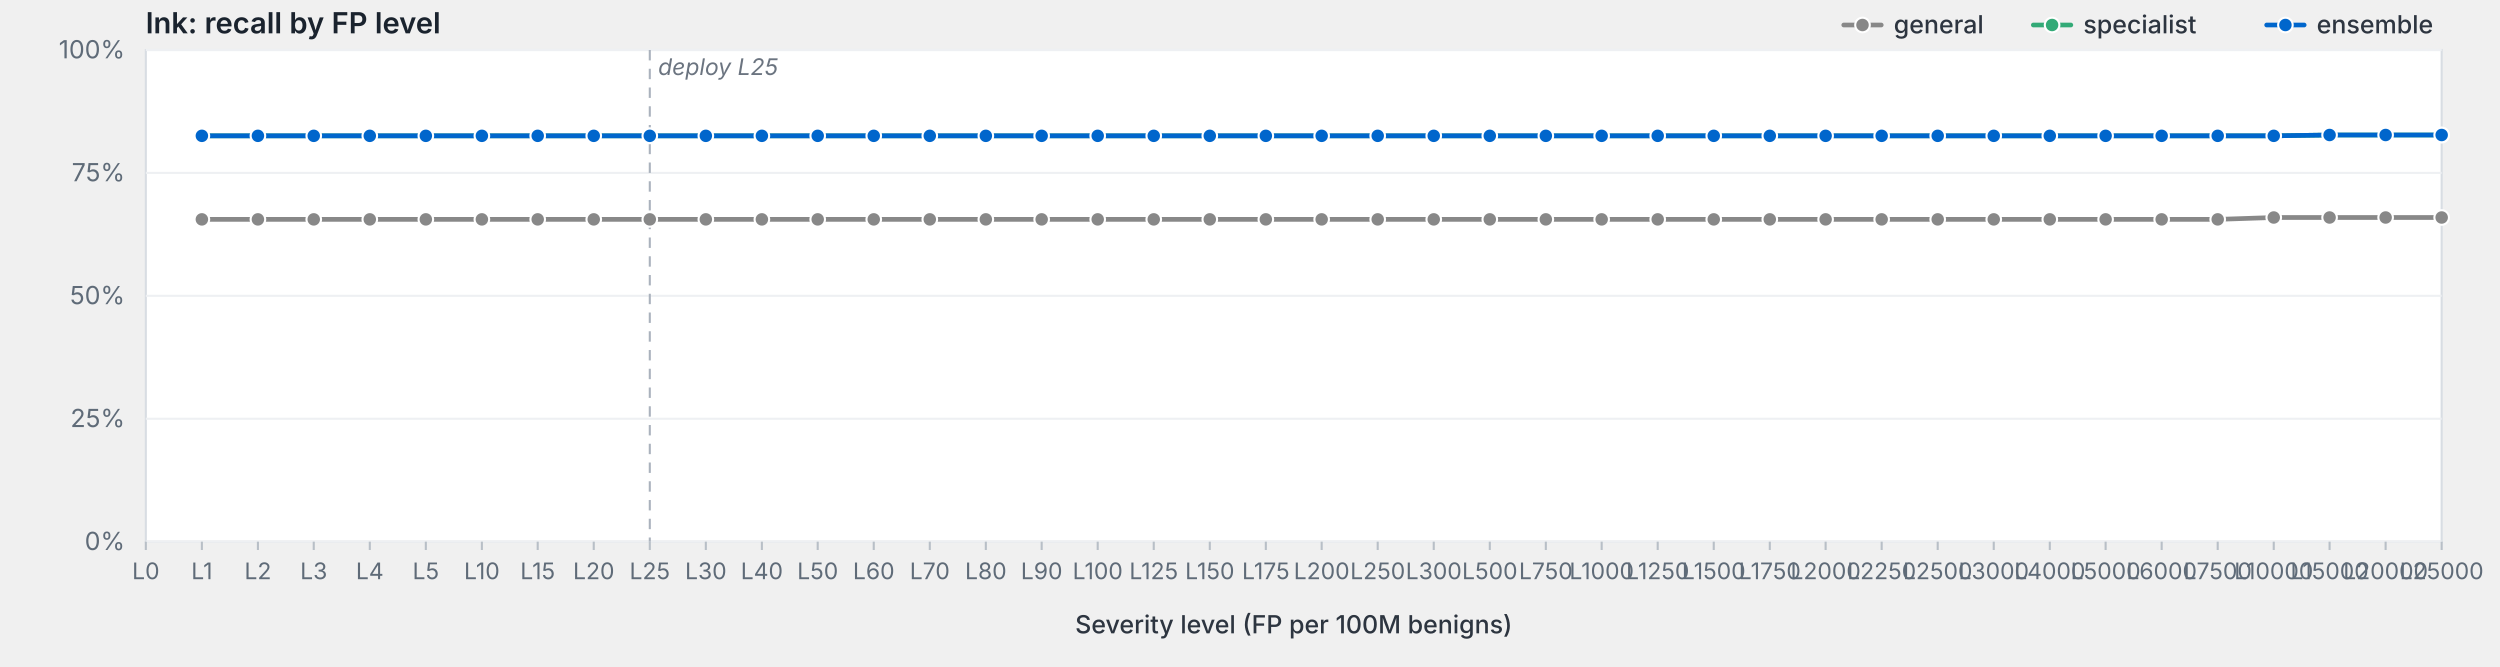
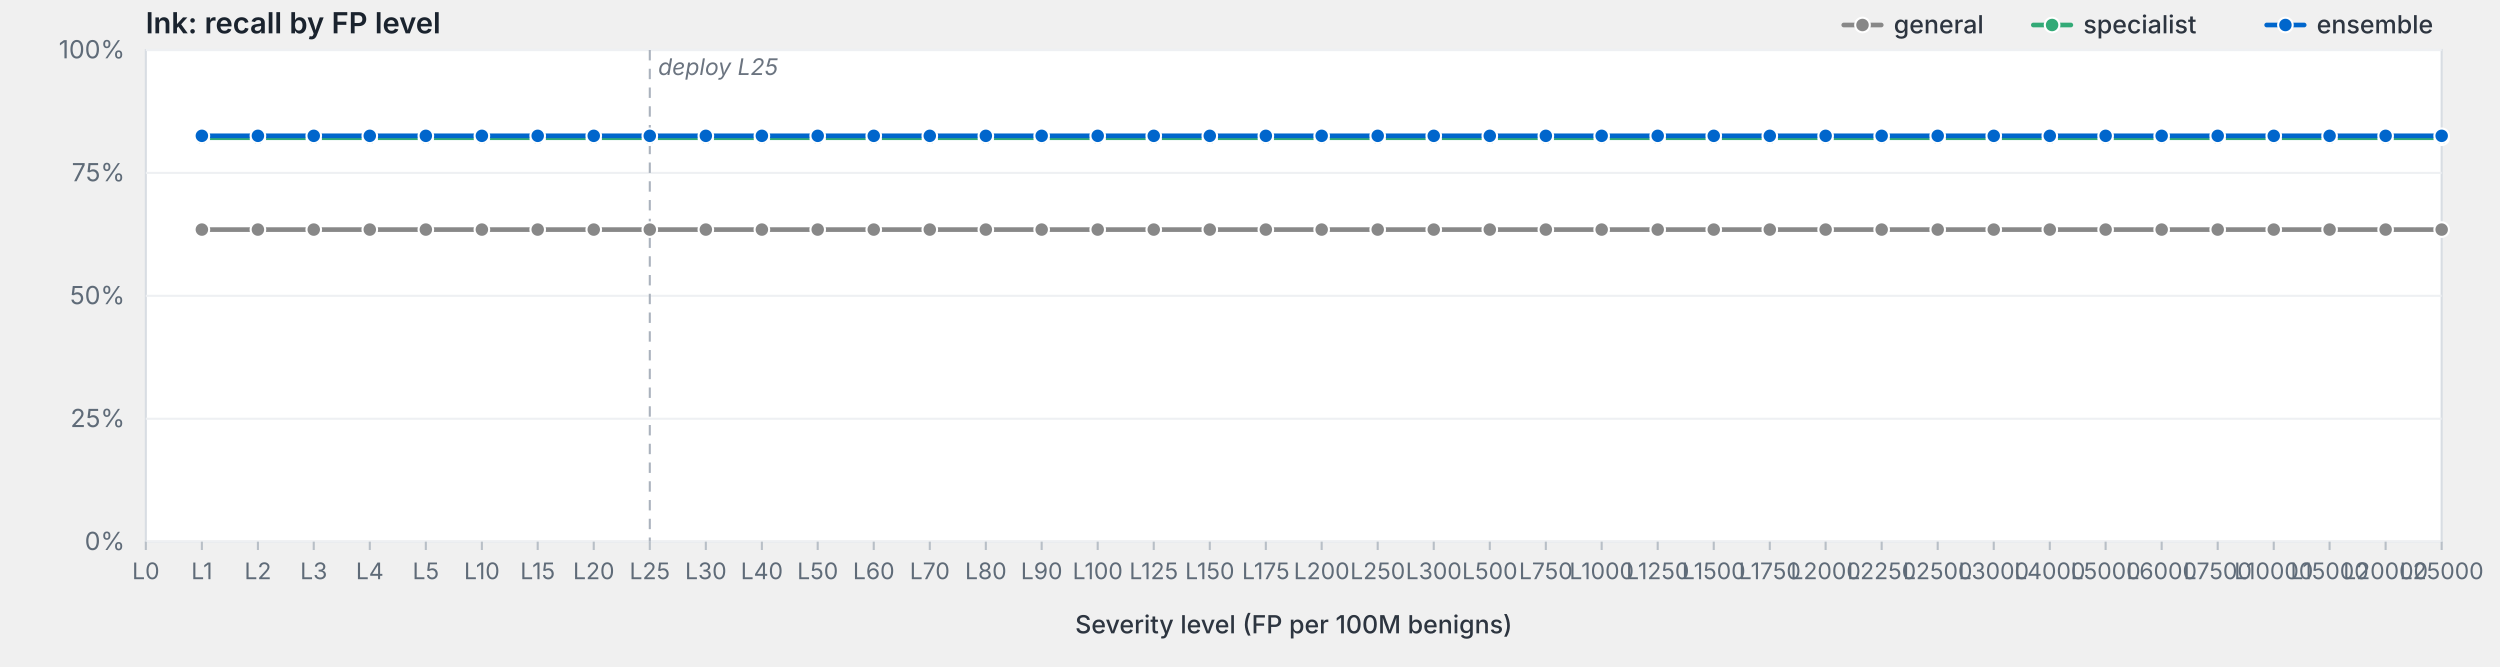
<svg xmlns="http://www.w3.org/2000/svg" viewBox="0 0 1200 320" width="1200" height="320" preserveAspectRatio="xMidYMid meet" role="img" aria-label="lnk: recall by FP level">
  <style>svg { background: #fdfdfd; }.frame { fill: #fff; stroke: #d8dde3; stroke-width: 1; }.grid { stroke: #eef0f3; stroke-width: 1; }.tick { stroke: #b8bfc7; stroke-width: 1; }.axis-label { fill: #5f6b78; font-family: -apple-system, BlinkMacSystemFont, "Segoe UI", system-ui, sans-serif; font-size: 12px; }.x-label { fill: #5f6b78; font-family: -apple-system, BlinkMacSystemFont, "Segoe UI", system-ui, sans-serif; font-size: 11px; }.axis-title { fill: #2d3540; font-family: -apple-system, BlinkMacSystemFont, "Segoe UI", system-ui, sans-serif; font-size: 12px; font-weight: 500; }.title { fill: #1a232e; font-family: -apple-system, BlinkMacSystemFont, "Segoe UI", system-ui, sans-serif; font-size: 14px; font-weight: 600; }.deploy-marker { stroke: #aab2bd; stroke-width: 1; stroke-dasharray: 5,4; }.deploy-label { fill: #6b7480; font-family: -apple-system, BlinkMacSystemFont, "Segoe UI", system-ui, sans-serif; font-size: 11px; font-style: italic; }.curve { fill: none; stroke-width: 2.25; stroke-linejoin: round; stroke-linecap: round; }.marker { stroke: #fff; stroke-width: 1; }.legend-text { fill: #2d3540; font-family: -apple-system, BlinkMacSystemFont, "Segoe UI", system-ui, sans-serif; font-size: 12px; font-weight: 500; }</style>
  <text class="title" x="70" y="16">lnk: recall by FP level</text>
  <rect class="frame" x="70" y="24" width="1102" height="236" />
  <line class="grid" x1="70" y1="260.0" x2="1172" y2="260.0" />
  <text class="axis-label" x="60" y="264.0" text-anchor="end">0%</text>
  <line class="grid" x1="70" y1="201.0" x2="1172" y2="201.0" />
  <text class="axis-label" x="60" y="205.0" text-anchor="end">25%</text>
  <line class="grid" x1="70" y1="142.0" x2="1172" y2="142.0" />
  <text class="axis-label" x="60" y="146.0" text-anchor="end">50%</text>
  <line class="grid" x1="70" y1="83.0" x2="1172" y2="83.0" />
  <text class="axis-label" x="60" y="87.0" text-anchor="end">75%</text>
  <line class="grid" x1="70" y1="24.0" x2="1172" y2="24.0" />
  <text class="axis-label" x="60" y="28.0" text-anchor="end">100%</text>
  <line class="deploy-marker" x1="311.9" y1="24" x2="311.9" y2="260" />
  <text class="deploy-label" x="315.9" y="36" text-anchor="start">deploy L25</text>
  <line class="tick" x1="70.0" y1="260" x2="70.0" y2="264" />
  <text class="x-label" x="70.0" y="278" text-anchor="middle">L0</text>
  <line class="tick" x1="96.9" y1="260" x2="96.9" y2="264" />
  <text class="x-label" x="96.9" y="278" text-anchor="middle">L1</text>
  <line class="tick" x1="123.8" y1="260" x2="123.8" y2="264" />
  <text class="x-label" x="123.8" y="278" text-anchor="middle">L2</text>
  <line class="tick" x1="150.6" y1="260" x2="150.6" y2="264" />
  <text class="x-label" x="150.6" y="278" text-anchor="middle">L3</text>
  <line class="tick" x1="177.5" y1="260" x2="177.5" y2="264" />
  <text class="x-label" x="177.5" y="278" text-anchor="middle">L4</text>
  <line class="tick" x1="204.4" y1="260" x2="204.4" y2="264" />
  <text class="x-label" x="204.4" y="278" text-anchor="middle">L5</text>
  <line class="tick" x1="231.3" y1="260" x2="231.3" y2="264" />
  <text class="x-label" x="231.3" y="278" text-anchor="middle">L10</text>
  <line class="tick" x1="258.1" y1="260" x2="258.1" y2="264" />
  <text class="x-label" x="258.1" y="278" text-anchor="middle">L15</text>
  <line class="tick" x1="285.0" y1="260" x2="285.0" y2="264" />
  <text class="x-label" x="285.0" y="278" text-anchor="middle">L20</text>
  <line class="tick" x1="311.9" y1="260" x2="311.9" y2="264" />
  <text class="x-label" x="311.9" y="278" text-anchor="middle">L25</text>
  <line class="tick" x1="338.8" y1="260" x2="338.8" y2="264" />
  <text class="x-label" x="338.8" y="278" text-anchor="middle">L30</text>
  <line class="tick" x1="365.7" y1="260" x2="365.7" y2="264" />
  <text class="x-label" x="365.7" y="278" text-anchor="middle">L40</text>
  <line class="tick" x1="392.5" y1="260" x2="392.5" y2="264" />
  <text class="x-label" x="392.5" y="278" text-anchor="middle">L50</text>
  <line class="tick" x1="419.4" y1="260" x2="419.4" y2="264" />
  <text class="x-label" x="419.4" y="278" text-anchor="middle">L60</text>
  <line class="tick" x1="446.3" y1="260" x2="446.3" y2="264" />
  <text class="x-label" x="446.3" y="278" text-anchor="middle">L70</text>
  <line class="tick" x1="473.2" y1="260" x2="473.2" y2="264" />
  <text class="x-label" x="473.2" y="278" text-anchor="middle">L80</text>
  <line class="tick" x1="500.0" y1="260" x2="500.0" y2="264" />
  <text class="x-label" x="500.0" y="278" text-anchor="middle">L90</text>
  <line class="tick" x1="526.9" y1="260" x2="526.9" y2="264" />
  <text class="x-label" x="526.9" y="278" text-anchor="middle">L100</text>
  <line class="tick" x1="553.8" y1="260" x2="553.8" y2="264" />
  <text class="x-label" x="553.8" y="278" text-anchor="middle">L125</text>
  <line class="tick" x1="580.7" y1="260" x2="580.7" y2="264" />
  <text class="x-label" x="580.7" y="278" text-anchor="middle">L150</text>
  <line class="tick" x1="607.6" y1="260" x2="607.6" y2="264" />
  <text class="x-label" x="607.6" y="278" text-anchor="middle">L175</text>
  <line class="tick" x1="634.4" y1="260" x2="634.4" y2="264" />
  <text class="x-label" x="634.4" y="278" text-anchor="middle">L200</text>
  <line class="tick" x1="661.3" y1="260" x2="661.3" y2="264" />
  <text class="x-label" x="661.3" y="278" text-anchor="middle">L250</text>
  <line class="tick" x1="688.2" y1="260" x2="688.2" y2="264" />
  <text class="x-label" x="688.2" y="278" text-anchor="middle">L300</text>
  <line class="tick" x1="715.1" y1="260" x2="715.1" y2="264" />
  <text class="x-label" x="715.1" y="278" text-anchor="middle">L500</text>
  <line class="tick" x1="742.0" y1="260" x2="742.0" y2="264" />
  <text class="x-label" x="742.0" y="278" text-anchor="middle">L750</text>
  <line class="tick" x1="768.8" y1="260" x2="768.8" y2="264" />
  <text class="x-label" x="768.8" y="278" text-anchor="middle">L1000</text>
  <line class="tick" x1="795.7" y1="260" x2="795.7" y2="264" />
  <text class="x-label" x="795.7" y="278" text-anchor="middle">L1250</text>
  <line class="tick" x1="822.6" y1="260" x2="822.6" y2="264" />
  <text class="x-label" x="822.6" y="278" text-anchor="middle">L1500</text>
  <line class="tick" x1="849.5" y1="260" x2="849.5" y2="264" />
  <text class="x-label" x="849.5" y="278" text-anchor="middle">L1750</text>
  <line class="tick" x1="876.3" y1="260" x2="876.3" y2="264" />
  <text class="x-label" x="876.3" y="278" text-anchor="middle">L2000</text>
  <line class="tick" x1="903.2" y1="260" x2="903.2" y2="264" />
  <text class="x-label" x="903.2" y="278" text-anchor="middle">L2250</text>
  <line class="tick" x1="930.1" y1="260" x2="930.1" y2="264" />
  <text class="x-label" x="930.1" y="278" text-anchor="middle">L2500</text>
  <line class="tick" x1="957.0" y1="260" x2="957.0" y2="264" />
  <text class="x-label" x="957.0" y="278" text-anchor="middle">L3000</text>
  <line class="tick" x1="983.9" y1="260" x2="983.9" y2="264" />
  <text class="x-label" x="983.9" y="278" text-anchor="middle">L4000</text>
  <line class="tick" x1="1010.7" y1="260" x2="1010.7" y2="264" />
  <text class="x-label" x="1010.7" y="278" text-anchor="middle">L5000</text>
  <line class="tick" x1="1037.6" y1="260" x2="1037.6" y2="264" />
  <text class="x-label" x="1037.6" y="278" text-anchor="middle">L6000</text>
  <line class="tick" x1="1064.5" y1="260" x2="1064.5" y2="264" />
  <text class="x-label" x="1064.5" y="278" text-anchor="middle">L7500</text>
  <line class="tick" x1="1091.4" y1="260" x2="1091.4" y2="264" />
  <text class="x-label" x="1091.4" y="278" text-anchor="middle">L10000</text>
  <line class="tick" x1="1118.2" y1="260" x2="1118.2" y2="264" />
  <text class="x-label" x="1118.2" y="278" text-anchor="middle">L15000</text>
  <line class="tick" x1="1145.1" y1="260" x2="1145.1" y2="264" />
  <text class="x-label" x="1145.1" y="278" text-anchor="middle">L20000</text>
  <line class="tick" x1="1172.0" y1="260" x2="1172.0" y2="264" />
  <text class="x-label" x="1172.0" y="278" text-anchor="middle">L25000</text>
  <text class="axis-title" x="621.0" y="304" text-anchor="middle">Severity level (FP per 100M benigns)</text>
-   <path class="curve" d="M96.9,105.3 L123.8,105.3 L150.6,105.3 L177.5,105.3 L204.4,105.3 L231.3,105.3 L258.1,105.3 L285.0,105.3 L311.9,105.3 L338.8,105.3 L365.7,105.3 L392.5,105.3 L419.4,105.3 L446.3,105.3 L473.2,105.3 L500.0,105.3 L526.9,105.3 L553.8,105.3 L580.7,105.3 L607.6,105.3 L634.4,105.3 L661.3,105.3 L688.2,105.3 L715.1,105.3 L742.0,105.3 L768.8,105.3 L795.7,105.3 L822.6,105.3 L849.5,105.3 L876.3,105.3 L903.2,105.3 L930.1,105.3 L957.0,105.3 L983.9,105.3 L1010.7,105.3 L1037.6,105.3 L1064.5,105.3 L1091.4,104.4 L1118.2,104.4 L1145.1,104.4 L1172.0,104.4" stroke="#888" />
-   <circle class="marker" cx="96.9" cy="105.3" r="3.5" fill="#888" />
-   <circle class="marker" cx="123.8" cy="105.3" r="3.5" fill="#888" />
-   <circle class="marker" cx="150.6" cy="105.3" r="3.5" fill="#888" />
-   <circle class="marker" cx="177.5" cy="105.3" r="3.5" fill="#888" />
-   <circle class="marker" cx="204.4" cy="105.3" r="3.5" fill="#888" />
-   <circle class="marker" cx="231.3" cy="105.3" r="3.5" fill="#888" />
-   <circle class="marker" cx="258.1" cy="105.3" r="3.5" fill="#888" />
-   <circle class="marker" cx="285.0" cy="105.3" r="3.5" fill="#888" />
-   <circle class="marker" cx="311.9" cy="105.3" r="3.5" fill="#888" />
-   <circle class="marker" cx="338.8" cy="105.3" r="3.5" fill="#888" />
-   <circle class="marker" cx="365.7" cy="105.3" r="3.5" fill="#888" />
-   <circle class="marker" cx="392.5" cy="105.3" r="3.5" fill="#888" />
-   <circle class="marker" cx="419.4" cy="105.3" r="3.5" fill="#888" />
-   <circle class="marker" cx="446.3" cy="105.3" r="3.5" fill="#888" />
-   <circle class="marker" cx="473.2" cy="105.3" r="3.5" fill="#888" />
-   <circle class="marker" cx="500.0" cy="105.3" r="3.5" fill="#888" />
-   <circle class="marker" cx="526.9" cy="105.3" r="3.5" fill="#888" />
-   <circle class="marker" cx="553.8" cy="105.3" r="3.5" fill="#888" />
-   <circle class="marker" cx="580.7" cy="105.3" r="3.5" fill="#888" />
-   <circle class="marker" cx="607.6" cy="105.3" r="3.5" fill="#888" />
-   <circle class="marker" cx="634.4" cy="105.3" r="3.5" fill="#888" />
-   <circle class="marker" cx="661.3" cy="105.3" r="3.5" fill="#888" />
-   <circle class="marker" cx="688.2" cy="105.3" r="3.5" fill="#888" />
-   <circle class="marker" cx="715.1" cy="105.3" r="3.5" fill="#888" />
-   <circle class="marker" cx="742.0" cy="105.3" r="3.5" fill="#888" />
-   <circle class="marker" cx="768.8" cy="105.3" r="3.5" fill="#888" />
-   <circle class="marker" cx="795.7" cy="105.3" r="3.5" fill="#888" />
-   <circle class="marker" cx="822.6" cy="105.3" r="3.5" fill="#888" />
-   <circle class="marker" cx="849.5" cy="105.3" r="3.5" fill="#888" />
-   <circle class="marker" cx="876.3" cy="105.3" r="3.5" fill="#888" />
-   <circle class="marker" cx="903.2" cy="105.3" r="3.5" fill="#888" />
-   <circle class="marker" cx="930.1" cy="105.3" r="3.5" fill="#888" />
-   <circle class="marker" cx="957.0" cy="105.3" r="3.5" fill="#888" />
-   <circle class="marker" cx="983.9" cy="105.3" r="3.5" fill="#888" />
-   <circle class="marker" cx="1010.7" cy="105.3" r="3.5" fill="#888" />
-   <circle class="marker" cx="1037.6" cy="105.3" r="3.5" fill="#888" />
-   <circle class="marker" cx="1064.5" cy="105.3" r="3.5" fill="#888" />
-   <circle class="marker" cx="1091.4" cy="104.4" r="3.5" fill="#888" />
-   <circle class="marker" cx="1118.2" cy="104.4" r="3.5" fill="#888" />
-   <circle class="marker" cx="1145.1" cy="104.4" r="3.5" fill="#888" />
-   <circle class="marker" cx="1172.0" cy="104.4" r="3.5" fill="#888" />
-   <path class="curve" d="M96.9,65.2 L123.8,65.2 L150.6,65.2 L177.5,65.2 L204.4,65.2 L231.3,65.2 L258.1,65.2 L285.0,65.2 L311.9,65.2 L338.8,65.2 L365.7,65.2 L392.5,65.2 L419.4,65.2 L446.3,65.2 L473.2,65.2 L500.0,65.2 L526.9,65.2 L553.8,65.2 L580.7,65.2 L607.6,65.2 L634.4,65.2 L661.3,65.2 L688.2,65.2 L715.1,65.2 L742.0,65.2 L768.8,65.2 L795.7,65.2 L822.6,65.2 L849.5,65.2 L876.3,65.2 L903.2,65.2 L930.1,65.2 L957.0,65.2 L983.9,65.2 L1010.7,65.2 L1037.6,65.2 L1064.5,65.2 L1091.4,65.2 L1118.2,64.8 L1145.1,64.8 L1172.0,64.8" stroke="#3a7" />
-   <circle class="marker" cx="96.9" cy="65.2" r="3.5" fill="#3a7" />
-   <circle class="marker" cx="123.8" cy="65.2" r="3.5" fill="#3a7" />
-   <circle class="marker" cx="150.6" cy="65.2" r="3.5" fill="#3a7" />
-   <circle class="marker" cx="177.5" cy="65.2" r="3.5" fill="#3a7" />
-   <circle class="marker" cx="204.4" cy="65.2" r="3.5" fill="#3a7" />
-   <circle class="marker" cx="231.3" cy="65.2" r="3.5" fill="#3a7" />
-   <circle class="marker" cx="258.1" cy="65.2" r="3.5" fill="#3a7" />
-   <circle class="marker" cx="285.0" cy="65.2" r="3.5" fill="#3a7" />
-   <circle class="marker" cx="311.9" cy="65.2" r="3.5" fill="#3a7" />
-   <circle class="marker" cx="338.8" cy="65.2" r="3.5" fill="#3a7" />
-   <circle class="marker" cx="365.7" cy="65.2" r="3.5" fill="#3a7" />
-   <circle class="marker" cx="392.5" cy="65.2" r="3.5" fill="#3a7" />
-   <circle class="marker" cx="419.4" cy="65.2" r="3.5" fill="#3a7" />
-   <circle class="marker" cx="446.3" cy="65.2" r="3.5" fill="#3a7" />
-   <circle class="marker" cx="473.2" cy="65.2" r="3.5" fill="#3a7" />
-   <circle class="marker" cx="500.0" cy="65.2" r="3.5" fill="#3a7" />
-   <circle class="marker" cx="526.9" cy="65.2" r="3.5" fill="#3a7" />
-   <circle class="marker" cx="553.8" cy="65.2" r="3.5" fill="#3a7" />
-   <circle class="marker" cx="580.7" cy="65.2" r="3.5" fill="#3a7" />
-   <circle class="marker" cx="607.6" cy="65.2" r="3.5" fill="#3a7" />
-   <circle class="marker" cx="634.4" cy="65.2" r="3.5" fill="#3a7" />
-   <circle class="marker" cx="661.3" cy="65.2" r="3.5" fill="#3a7" />
-   <circle class="marker" cx="688.2" cy="65.2" r="3.5" fill="#3a7" />
-   <circle class="marker" cx="715.1" cy="65.2" r="3.5" fill="#3a7" />
-   <circle class="marker" cx="742.0" cy="65.2" r="3.5" fill="#3a7" />
-   <circle class="marker" cx="768.8" cy="65.2" r="3.5" fill="#3a7" />
-   <circle class="marker" cx="795.7" cy="65.2" r="3.5" fill="#3a7" />
-   <circle class="marker" cx="822.6" cy="65.2" r="3.5" fill="#3a7" />
-   <circle class="marker" cx="849.5" cy="65.2" r="3.5" fill="#3a7" />
-   <circle class="marker" cx="876.3" cy="65.2" r="3.5" fill="#3a7" />
-   <circle class="marker" cx="903.2" cy="65.2" r="3.5" fill="#3a7" />
-   <circle class="marker" cx="930.1" cy="65.2" r="3.5" fill="#3a7" />
-   <circle class="marker" cx="957.0" cy="65.2" r="3.5" fill="#3a7" />
-   <circle class="marker" cx="983.9" cy="65.2" r="3.5" fill="#3a7" />
-   <circle class="marker" cx="1010.7" cy="65.2" r="3.5" fill="#3a7" />
-   <circle class="marker" cx="1037.6" cy="65.2" r="3.5" fill="#3a7" />
-   <circle class="marker" cx="1064.5" cy="65.2" r="3.5" fill="#3a7" />
-   <circle class="marker" cx="1091.4" cy="65.2" r="3.5" fill="#3a7" />
-   <circle class="marker" cx="1118.2" cy="64.8" r="3.5" fill="#3a7" />
-   <circle class="marker" cx="1145.1" cy="64.8" r="3.5" fill="#3a7" />
-   <circle class="marker" cx="1172.0" cy="64.8" r="3.5" fill="#3a7" />
-   <path class="curve" d="M96.9,65.2 L123.8,65.2 L150.6,65.2 L177.5,65.2 L204.4,65.2 L231.3,65.2 L258.1,65.2 L285.0,65.2 L311.9,65.2 L338.8,65.2 L365.7,65.2 L392.5,65.2 L419.4,65.2 L446.3,65.2 L473.2,65.2 L500.0,65.2 L526.9,65.2 L553.8,65.2 L580.7,65.2 L607.6,65.2 L634.4,65.2 L661.3,65.2 L688.2,65.2 L715.1,65.2 L742.0,65.2 L768.8,65.2 L795.7,65.2 L822.6,65.2 L849.5,65.2 L876.3,65.2 L903.2,65.2 L930.1,65.2 L957.0,65.2 L983.9,65.2 L1010.7,65.2 L1037.6,65.2 L1064.5,65.2 L1091.4,65.2 L1118.2,64.8 L1145.1,64.8 L1172.0,64.8" stroke="#06c" />
+   <path class="curve" d="M96.9,110.2 L123.8,110.2 L150.6,110.2 L177.5,110.2 L204.4,110.2 L231.3,110.2 L258.1,110.2 L285.0,110.2 L311.9,110.2 L338.8,110.2 L365.7,110.2 L392.5,110.2 L419.4,110.2 L446.3,110.2 L473.2,110.2 L500.0,110.2 L526.9,110.2 L553.8,110.2 L580.7,110.2 L607.6,110.2 L634.4,110.2 L661.3,110.2 L688.2,110.2 L715.1,110.2 L742.0,110.2 L768.8,110.2 L795.7,110.2 L822.6,110.2 L849.5,110.2 L876.3,110.2 L903.2,110.2 L930.1,110.2 L957.0,110.2 L983.9,110.2 L1010.7,110.2 L1037.6,110.2 L1064.5,110.2 L1091.4,110.2 L1118.2,110.2 L1145.1,110.2 L1172.0,110.2" stroke="#888" />
+   <circle class="marker" cx="96.9" cy="110.2" r="3.5" fill="#888" />
+   <circle class="marker" cx="123.8" cy="110.2" r="3.5" fill="#888" />
+   <circle class="marker" cx="150.6" cy="110.2" r="3.5" fill="#888" />
+   <circle class="marker" cx="177.5" cy="110.2" r="3.5" fill="#888" />
+   <circle class="marker" cx="204.4" cy="110.2" r="3.5" fill="#888" />
+   <circle class="marker" cx="231.3" cy="110.2" r="3.5" fill="#888" />
+   <circle class="marker" cx="258.1" cy="110.2" r="3.5" fill="#888" />
+   <circle class="marker" cx="285.0" cy="110.2" r="3.5" fill="#888" />
+   <circle class="marker" cx="311.9" cy="110.2" r="3.5" fill="#888" />
+   <circle class="marker" cx="338.8" cy="110.2" r="3.5" fill="#888" />
+   <circle class="marker" cx="365.7" cy="110.2" r="3.5" fill="#888" />
+   <circle class="marker" cx="392.5" cy="110.2" r="3.5" fill="#888" />
+   <circle class="marker" cx="419.4" cy="110.2" r="3.5" fill="#888" />
+   <circle class="marker" cx="446.3" cy="110.2" r="3.5" fill="#888" />
+   <circle class="marker" cx="473.2" cy="110.2" r="3.5" fill="#888" />
+   <circle class="marker" cx="500.0" cy="110.2" r="3.5" fill="#888" />
+   <circle class="marker" cx="526.9" cy="110.2" r="3.5" fill="#888" />
+   <circle class="marker" cx="553.8" cy="110.2" r="3.5" fill="#888" />
+   <circle class="marker" cx="580.7" cy="110.2" r="3.5" fill="#888" />
+   <circle class="marker" cx="607.6" cy="110.2" r="3.5" fill="#888" />
+   <circle class="marker" cx="634.4" cy="110.2" r="3.5" fill="#888" />
+   <circle class="marker" cx="661.3" cy="110.2" r="3.5" fill="#888" />
+   <circle class="marker" cx="688.2" cy="110.2" r="3.5" fill="#888" />
+   <circle class="marker" cx="715.1" cy="110.2" r="3.5" fill="#888" />
+   <circle class="marker" cx="742.0" cy="110.2" r="3.5" fill="#888" />
+   <circle class="marker" cx="768.8" cy="110.2" r="3.5" fill="#888" />
+   <circle class="marker" cx="795.7" cy="110.2" r="3.5" fill="#888" />
+   <circle class="marker" cx="822.6" cy="110.2" r="3.5" fill="#888" />
+   <circle class="marker" cx="849.5" cy="110.2" r="3.5" fill="#888" />
+   <circle class="marker" cx="876.3" cy="110.2" r="3.5" fill="#888" />
+   <circle class="marker" cx="903.2" cy="110.2" r="3.5" fill="#888" />
+   <circle class="marker" cx="930.1" cy="110.2" r="3.5" fill="#888" />
+   <circle class="marker" cx="957.0" cy="110.2" r="3.5" fill="#888" />
+   <circle class="marker" cx="983.9" cy="110.2" r="3.5" fill="#888" />
+   <circle class="marker" cx="1010.7" cy="110.2" r="3.5" fill="#888" />
+   <circle class="marker" cx="1037.6" cy="110.2" r="3.5" fill="#888" />
+   <circle class="marker" cx="1064.5" cy="110.2" r="3.5" fill="#888" />
+   <circle class="marker" cx="1091.4" cy="110.2" r="3.5" fill="#888" />
+   <circle class="marker" cx="1118.2" cy="110.2" r="3.5" fill="#888" />
+   <circle class="marker" cx="1145.1" cy="110.2" r="3.5" fill="#888" />
+   <circle class="marker" cx="1172.0" cy="110.2" r="3.5" fill="#888" />
+   <path class="curve" d="M96.9,66.1 L123.8,66.1 L150.6,66.1 L177.5,66.1 L204.4,66.1 L231.3,66.1 L258.1,66.1 L285.0,66.1 L311.9,66.1 L338.8,66.1 L365.7,66.1 L392.5,66.1 L419.4,66.1 L446.3,66.1 L473.2,66.1 L500.0,66.1 L526.9,66.1 L553.8,66.1 L580.7,66.1 L607.6,66.1 L634.4,66.1 L661.3,66.1 L688.2,66.1 L715.1,66.1 L742.0,66.1 L768.8,66.1 L795.7,66.1 L822.6,66.1 L849.5,66.1 L876.3,66.1 L903.2,66.1 L930.1,66.1 L957.0,66.1 L983.9,66.1 L1010.7,66.1 L1037.6,66.1 L1064.5,66.1 L1091.4,66.1 L1118.2,66.1 L1145.1,66.1 L1172.0,66.1" stroke="#3a7" />
+   <circle class="marker" cx="96.9" cy="66.1" r="3.5" fill="#3a7" />
+   <circle class="marker" cx="123.8" cy="66.1" r="3.5" fill="#3a7" />
+   <circle class="marker" cx="150.6" cy="66.1" r="3.5" fill="#3a7" />
+   <circle class="marker" cx="177.5" cy="66.1" r="3.5" fill="#3a7" />
+   <circle class="marker" cx="204.4" cy="66.1" r="3.5" fill="#3a7" />
+   <circle class="marker" cx="231.3" cy="66.1" r="3.5" fill="#3a7" />
+   <circle class="marker" cx="258.1" cy="66.1" r="3.5" fill="#3a7" />
+   <circle class="marker" cx="285.0" cy="66.1" r="3.5" fill="#3a7" />
+   <circle class="marker" cx="311.9" cy="66.1" r="3.5" fill="#3a7" />
+   <circle class="marker" cx="338.8" cy="66.1" r="3.5" fill="#3a7" />
+   <circle class="marker" cx="365.7" cy="66.1" r="3.5" fill="#3a7" />
+   <circle class="marker" cx="392.5" cy="66.1" r="3.5" fill="#3a7" />
+   <circle class="marker" cx="419.4" cy="66.1" r="3.5" fill="#3a7" />
+   <circle class="marker" cx="446.3" cy="66.1" r="3.5" fill="#3a7" />
+   <circle class="marker" cx="473.2" cy="66.1" r="3.5" fill="#3a7" />
+   <circle class="marker" cx="500.0" cy="66.1" r="3.5" fill="#3a7" />
+   <circle class="marker" cx="526.9" cy="66.1" r="3.5" fill="#3a7" />
+   <circle class="marker" cx="553.8" cy="66.1" r="3.5" fill="#3a7" />
+   <circle class="marker" cx="580.7" cy="66.1" r="3.5" fill="#3a7" />
+   <circle class="marker" cx="607.6" cy="66.1" r="3.5" fill="#3a7" />
+   <circle class="marker" cx="634.4" cy="66.1" r="3.5" fill="#3a7" />
+   <circle class="marker" cx="661.3" cy="66.1" r="3.5" fill="#3a7" />
+   <circle class="marker" cx="688.2" cy="66.1" r="3.5" fill="#3a7" />
+   <circle class="marker" cx="715.1" cy="66.1" r="3.5" fill="#3a7" />
+   <circle class="marker" cx="742.0" cy="66.1" r="3.5" fill="#3a7" />
+   <circle class="marker" cx="768.8" cy="66.1" r="3.5" fill="#3a7" />
+   <circle class="marker" cx="795.7" cy="66.1" r="3.5" fill="#3a7" />
+   <circle class="marker" cx="822.6" cy="66.1" r="3.5" fill="#3a7" />
+   <circle class="marker" cx="849.5" cy="66.1" r="3.5" fill="#3a7" />
+   <circle class="marker" cx="876.3" cy="66.1" r="3.5" fill="#3a7" />
+   <circle class="marker" cx="903.2" cy="66.1" r="3.5" fill="#3a7" />
+   <circle class="marker" cx="930.1" cy="66.1" r="3.5" fill="#3a7" />
+   <circle class="marker" cx="957.0" cy="66.1" r="3.5" fill="#3a7" />
+   <circle class="marker" cx="983.9" cy="66.1" r="3.5" fill="#3a7" />
+   <circle class="marker" cx="1010.7" cy="66.1" r="3.5" fill="#3a7" />
+   <circle class="marker" cx="1037.6" cy="66.1" r="3.5" fill="#3a7" />
+   <circle class="marker" cx="1064.5" cy="66.1" r="3.5" fill="#3a7" />
+   <circle class="marker" cx="1091.4" cy="66.1" r="3.5" fill="#3a7" />
+   <circle class="marker" cx="1118.2" cy="66.1" r="3.5" fill="#3a7" />
+   <circle class="marker" cx="1145.1" cy="66.1" r="3.5" fill="#3a7" />
+   <circle class="marker" cx="1172.0" cy="66.1" r="3.5" fill="#3a7" />
+   <path class="curve" d="M96.9,65.2 L123.8,65.2 L150.6,65.2 L177.5,65.2 L204.4,65.2 L231.3,65.2 L258.1,65.2 L285.0,65.2 L311.9,65.2 L338.8,65.2 L365.7,65.2 L392.5,65.2 L419.4,65.2 L446.3,65.2 L473.2,65.2 L500.0,65.2 L526.9,65.2 L553.8,65.2 L580.7,65.2 L607.6,65.2 L634.4,65.2 L661.3,65.2 L688.2,65.2 L715.1,65.2 L742.0,65.2 L768.8,65.2 L795.7,65.2 L822.6,65.2 L849.5,65.2 L876.3,65.2 L903.2,65.2 L930.1,65.2 L957.0,65.2 L983.9,65.2 L1010.7,65.2 L1037.6,65.2 L1064.5,65.2 L1091.4,65.2 L1118.2,65.2 L1145.1,65.2 L1172.0,65.2" stroke="#06c" />
  <circle class="marker" cx="96.9" cy="65.2" r="3.5" fill="#06c" />
  <circle class="marker" cx="123.8" cy="65.2" r="3.5" fill="#06c" />
  <circle class="marker" cx="150.6" cy="65.2" r="3.5" fill="#06c" />
  <circle class="marker" cx="177.5" cy="65.2" r="3.5" fill="#06c" />
  <circle class="marker" cx="204.4" cy="65.2" r="3.5" fill="#06c" />
  <circle class="marker" cx="231.3" cy="65.2" r="3.5" fill="#06c" />
  <circle class="marker" cx="258.1" cy="65.2" r="3.5" fill="#06c" />
  <circle class="marker" cx="285.0" cy="65.2" r="3.5" fill="#06c" />
  <circle class="marker" cx="311.9" cy="65.2" r="3.5" fill="#06c" />
  <circle class="marker" cx="338.8" cy="65.2" r="3.5" fill="#06c" />
  <circle class="marker" cx="365.7" cy="65.2" r="3.5" fill="#06c" />
  <circle class="marker" cx="392.5" cy="65.2" r="3.5" fill="#06c" />
  <circle class="marker" cx="419.4" cy="65.2" r="3.5" fill="#06c" />
  <circle class="marker" cx="446.3" cy="65.2" r="3.5" fill="#06c" />
  <circle class="marker" cx="473.2" cy="65.2" r="3.5" fill="#06c" />
  <circle class="marker" cx="500.0" cy="65.2" r="3.5" fill="#06c" />
  <circle class="marker" cx="526.9" cy="65.2" r="3.5" fill="#06c" />
  <circle class="marker" cx="553.8" cy="65.2" r="3.5" fill="#06c" />
  <circle class="marker" cx="580.7" cy="65.2" r="3.5" fill="#06c" />
  <circle class="marker" cx="607.6" cy="65.2" r="3.5" fill="#06c" />
  <circle class="marker" cx="634.4" cy="65.2" r="3.5" fill="#06c" />
  <circle class="marker" cx="661.3" cy="65.2" r="3.5" fill="#06c" />
  <circle class="marker" cx="688.2" cy="65.2" r="3.5" fill="#06c" />
  <circle class="marker" cx="715.1" cy="65.2" r="3.5" fill="#06c" />
  <circle class="marker" cx="742.0" cy="65.2" r="3.5" fill="#06c" />
  <circle class="marker" cx="768.8" cy="65.2" r="3.5" fill="#06c" />
  <circle class="marker" cx="795.7" cy="65.2" r="3.5" fill="#06c" />
  <circle class="marker" cx="822.6" cy="65.2" r="3.5" fill="#06c" />
  <circle class="marker" cx="849.5" cy="65.2" r="3.5" fill="#06c" />
  <circle class="marker" cx="876.3" cy="65.2" r="3.5" fill="#06c" />
  <circle class="marker" cx="903.2" cy="65.2" r="3.5" fill="#06c" />
  <circle class="marker" cx="930.1" cy="65.2" r="3.5" fill="#06c" />
  <circle class="marker" cx="957.0" cy="65.2" r="3.5" fill="#06c" />
  <circle class="marker" cx="983.9" cy="65.2" r="3.5" fill="#06c" />
  <circle class="marker" cx="1010.7" cy="65.2" r="3.5" fill="#06c" />
  <circle class="marker" cx="1037.6" cy="65.2" r="3.5" fill="#06c" />
  <circle class="marker" cx="1064.5" cy="65.2" r="3.5" fill="#06c" />
  <circle class="marker" cx="1091.4" cy="65.2" r="3.5" fill="#06c" />
-   <circle class="marker" cx="1118.2" cy="64.8" r="3.5" fill="#06c" />
-   <circle class="marker" cx="1145.1" cy="64.8" r="3.5" fill="#06c" />
-   <circle class="marker" cx="1172.0" cy="64.8" r="3.5" fill="#06c" />
+   <circle class="marker" cx="1118.2" cy="65.2" r="3.5" fill="#06c" />
+   <circle class="marker" cx="1145.1" cy="65.2" r="3.5" fill="#06c" />
+   <circle class="marker" cx="1172.0" cy="65.2" r="3.5" fill="#06c" />
  <line x1="1088.0" y1="12.0" x2="1106.0" y2="12.0" stroke="#06c" stroke-width="2.25" stroke-linecap="round" />
  <circle cx="1097.0" cy="12.0" r="3.5" fill="#06c" stroke="#fff" stroke-width="1" />
  <text class="legend-text" x="1112.0" y="16.0">ensemble</text>
  <line x1="976.0" y1="12.0" x2="994.0" y2="12.0" stroke="#3a7" stroke-width="2.25" stroke-linecap="round" />
  <circle cx="985.0" cy="12.0" r="3.5" fill="#3a7" stroke="#fff" stroke-width="1" />
  <text class="legend-text" x="1000.0" y="16.0">specialist</text>
  <line x1="885.0" y1="12.0" x2="903.0" y2="12.0" stroke="#888" stroke-width="2.25" stroke-linecap="round" />
  <circle cx="894.0" cy="12.0" r="3.5" fill="#888" stroke="#fff" stroke-width="1" />
  <text class="legend-text" x="909.0" y="16.0">general</text>
</svg>
